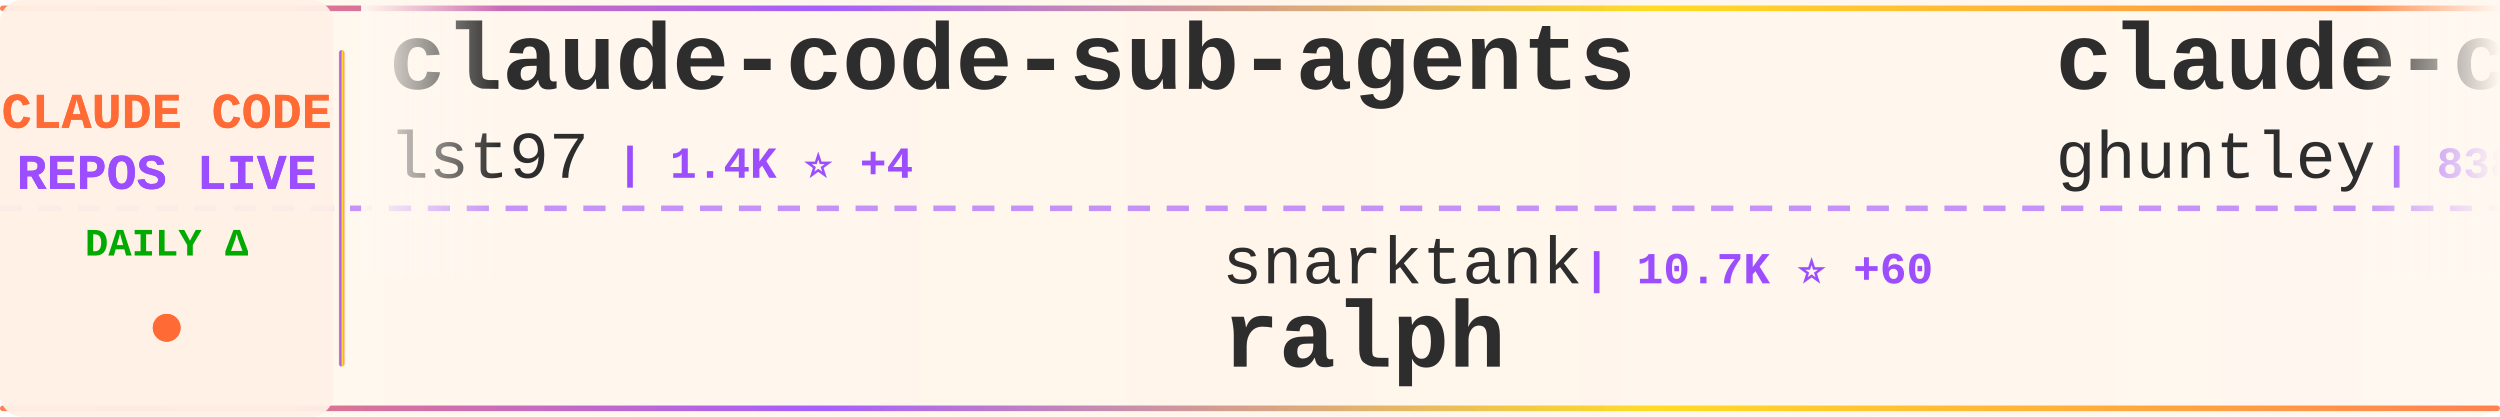
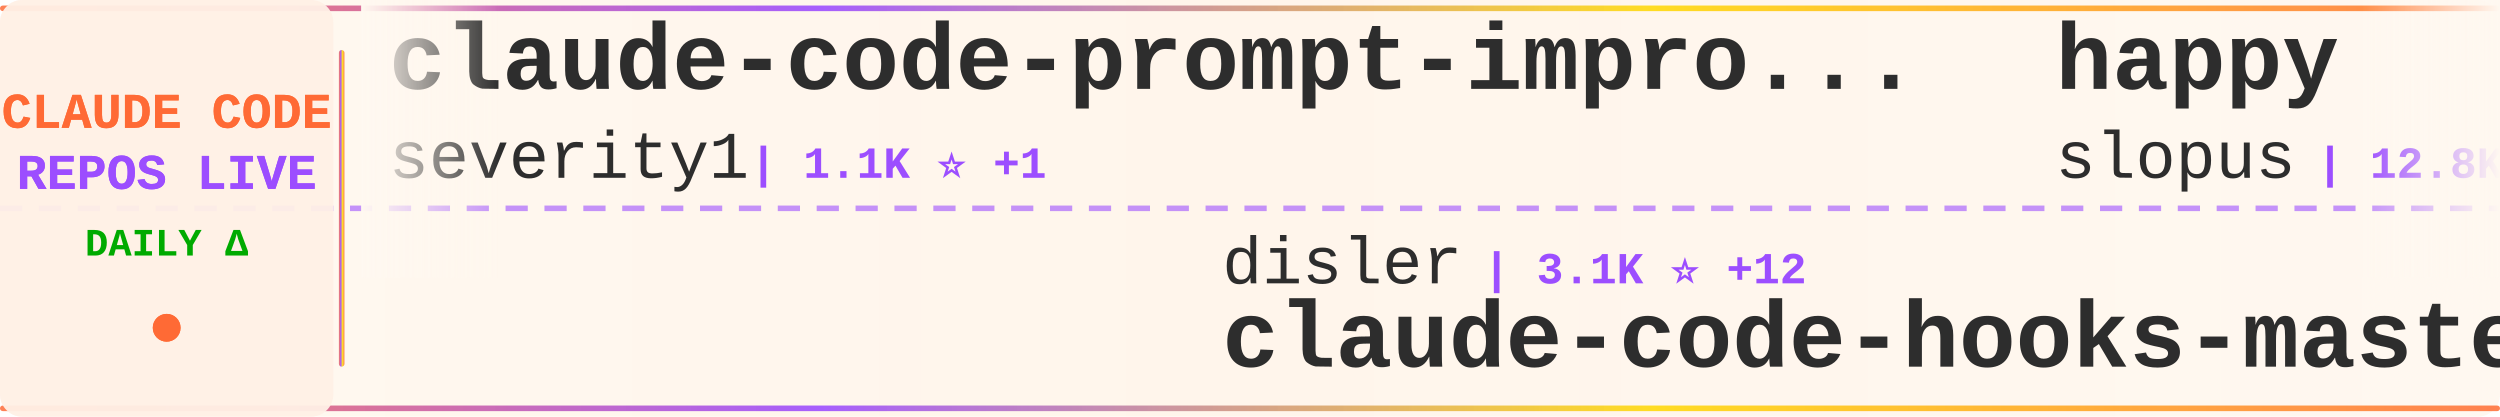
<svg xmlns="http://www.w3.org/2000/svg" width="900" height="150">
  <defs>
    <linearGradient id="tickerBg" x1="0%" y1="0%" x2="100%" y2="0%">
      <stop offset="0%" style="stop-color:#fff8f0;stop-opacity:0.98" />
      <stop offset="50%" style="stop-color:#fff5eb;stop-opacity:1" />
      <stop offset="100%" style="stop-color:#fff8f0;stop-opacity:0.98" />
    </linearGradient>
    <linearGradient id="borderGrad" x1="0%" y1="0%" x2="100%" y2="0%">
      <stop offset="0%" style="stop-color:#FF6B35;stop-opacity:0.85">
        <animate attributeName="stop-opacity" values="0.85;1;0.85" dur="2s" repeatCount="indefinite" />
      </stop>
      <stop offset="33%" style="stop-color:#9C4EFF;stop-opacity:0.9">
        <animate attributeName="stop-opacity" values="0.9;1;0.9" dur="2.2s" repeatCount="indefinite" />
      </stop>
      <stop offset="66%" style="stop-color:#FFD700;stop-opacity:0.85">
        <animate attributeName="stop-opacity" values="0.85;1;0.85" dur="1.8s" repeatCount="indefinite" />
      </stop>
      <stop offset="100%" style="stop-color:#FF6B35;stop-opacity:0.85">
        <animate attributeName="stop-opacity" values="0.85;1;0.85" dur="2s" repeatCount="indefinite" />
      </stop>
    </linearGradient>
    <filter id="textGlow">
      <feGaussianBlur stdDeviation="0.15" result="coloredBlur" />
      <feMerge>
        <feMergeNode in="coloredBlur" />
        <feMergeNode in="SourceGraphic" />
      </feMerge>
    </filter>
    <filter id="metricGlow">
      <feGaussianBlur stdDeviation="0.2" result="coloredBlur" />
      <feMerge>
        <feMergeNode in="coloredBlur" />
        <feMergeNode in="SourceGraphic" />
      </feMerge>
    </filter>
    <linearGradient id="leftFade" x1="0%" y1="0%" x2="100%" y2="0%">
      <stop offset="0%" style="stop-color:#fff8f0;stop-opacity:1" />
      <stop offset="100%" style="stop-color:#fff8f0;stop-opacity:0" />
    </linearGradient>
    <linearGradient id="rightFade" x1="0%" y1="0%" x2="100%" y2="0%">
      <stop offset="0%" style="stop-color:#fff8f0;stop-opacity:0" />
      <stop offset="100%" style="stop-color:#fff8f0;stop-opacity:1" />
    </linearGradient>
  </defs>
  <rect width="900" height="150" fill="url(#tickerBg)" rx="8" />
  <rect x="0" y="2" width="900" height="2" fill="url(#borderGrad)" rx="1" />
  <rect x="0" y="146" width="900" height="2" fill="url(#borderGrad)" rx="1" />
  <line x1="0" y1="75" x2="900" y2="75" stroke="#9C4EFF" stroke-width="2" stroke-dasharray="8 6" opacity="0.6" />
  <rect x="0" y="0" width="120" height="150" fill="#fff0e6" opacity="0.95" rx="8" />
  <text x="60" y="46" font-family="'Courier New', monospace" font-size="18" font-weight="bold" fill="#FF6B35" text-anchor="middle" filter="url(#textGlow)">
    CLAUDE CODE
  </text>
  <text x="60" y="68" font-family="'Courier New', monospace" font-size="18" font-weight="bold" fill="#9C4EFF" text-anchor="middle" filter="url(#textGlow)">
    REPOS LIVE
  </text>
  <text x="60" y="92" font-family="'Courier New', monospace" font-size="14" font-weight="bold" fill="#00aa00" text-anchor="middle">
    DAILY Δ
  </text>
  <circle cx="60" cy="118" r="5" fill="#FF6B35" filter="url(#metricGlow)">
    <animate attributeName="r" values="4;6;4" dur="1.5s" repeatCount="indefinite" />
    <animate attributeName="opacity" values="0.6;1;0.6" dur="1.5s" repeatCount="indefinite" />
  </circle>
  <rect x="122" y="18" width="2" height="114" fill="url(#borderGrad)" rx="1" />
  <clipPath id="tickerClip">
    <rect x="130" y="0" width="770" height="150" />
  </clipPath>
  <g clip-path="url(#tickerClip)">
    <g id="tickerItems">
      <animateTransform attributeName="transform" attributeType="XML" type="translate" from="0 0" to="-3000 0" dur="54s" repeatCount="indefinite" />
      <g transform="translate(0, 0)">
-         <text x="140" y="32" font-family="'Courier New', monospace" font-size="34" font-weight="bold" fill="#2d2d2d">claude-code-sub-agents</text>
-         <text x="140" y="64" font-family="'Courier New', monospace" font-size="24" font-weight="normal" fill="#2d2d2d" opacity="1.0">lst97</text>
-         <text x="222" y="64" font-family="'Courier New', monospace" font-size="16" font-weight="bold" fill="#9C4EFF"> | 1.4K ⭐ +4</text>
+         <text x="140" y="32" font-family="'Courier New', monospace" font-size="34" font-weight="bold" fill="#2d2d2d">claude-code-prompt-impro...</text>
+         <text x="140" y="64" font-family="'Courier New', monospace" font-size="24" font-weight="normal" fill="#2d2d2d" opacity="1.0">severity1</text>
+         <text x="270" y="64" font-family="'Courier New', monospace" font-size="16" font-weight="bold" fill="#9C4EFF"> | 1.1K ⭐ +1</text>
      </g>
      <g transform="translate(300, 0)">
-         <text x="140" y="102" font-family="'Courier New', monospace" font-size="24" font-weight="normal" fill="#2d2d2d" opacity="1.0">snarktank</text>
-         <text x="270" y="102" font-family="'Courier New', monospace" font-size="16" font-weight="bold" fill="#9C4EFF"> | 10.7K ⭐ +60</text>
-         <text x="140" y="132" font-family="'Courier New', monospace" font-size="34" font-weight="bold" fill="#2d2d2d">ralph</text>
+         <text x="140" y="102" font-family="'Courier New', monospace" font-size="24" font-weight="normal" fill="#2d2d2d" opacity="1.0">disler</text>
+         <text x="234" y="102" font-family="'Courier New', monospace" font-size="16" font-weight="bold" fill="#9C4EFF"> | 3.1K ⭐ +12</text>
+         <text x="140" y="132" font-family="'Courier New', monospace" font-size="34" font-weight="bold" fill="#2d2d2d">claude-code-hooks-master...</text>
      </g>
      <g transform="translate(600, 0)">
-         <text x="140" y="32" font-family="'Courier New', monospace" font-size="34" font-weight="bold" fill="#2d2d2d">claude-code-source-code-...</text>
-         <text x="140" y="64" font-family="'Courier New', monospace" font-size="24" font-weight="normal" fill="#2d2d2d" opacity="1.0">ghuntley</text>
-         <text x="258" y="64" font-family="'Courier New', monospace" font-size="16" font-weight="bold" fill="#9C4EFF"> | 838 ⭐ +1</text>
+         <text x="140" y="32" font-family="'Courier New', monospace" font-size="34" font-weight="bold" fill="#2d2d2d">happy</text>
+         <text x="140" y="64" font-family="'Courier New', monospace" font-size="24" font-weight="normal" fill="#2d2d2d" opacity="1.0">slopus</text>
+         <text x="234" y="64" font-family="'Courier New', monospace" font-size="16" font-weight="bold" fill="#9C4EFF"> | 12.8K ⭐ +128</text>
      </g>
      <g transform="translate(900, 0)">
-         <text x="140" y="102" font-family="'Courier New', monospace" font-size="24" font-weight="normal" fill="#2d2d2d" opacity="1.0">Njengah</text>
-         <text x="246" y="102" font-family="'Courier New', monospace" font-size="16" font-weight="bold" fill="#9C4EFF"> | 1.3K ⭐ +3</text>
-         <text x="140" y="132" font-family="'Courier New', monospace" font-size="34" font-weight="bold" fill="#2d2d2d">claude-code-cheat-sheet</text>
+         <text x="140" y="102" font-family="'Courier New', monospace" font-size="24" font-weight="normal" fill="#2d2d2d" opacity="1.0">code-yeongyu</text>
+         <text x="306" y="102" font-family="'Courier New', monospace" font-size="16" font-weight="bold" fill="#9C4EFF"> | 32.6K ⭐</text>
+         <text x="140" y="132" font-family="'Courier New', monospace" font-size="34" font-weight="bold" fill="#2d2d2d">oh-my-opencode</text>
      </g>
      <g transform="translate(1200, 0)">
-         <text x="140" y="32" font-family="'Courier New', monospace" font-size="34" font-weight="bold" fill="#2d2d2d">claude-code</text>
-         <text x="140" y="64" font-family="'Courier New', monospace" font-size="24" font-weight="normal" fill="#2d2d2d" opacity="1.0">anthropics</text>
-         <text x="282" y="64" font-family="'Courier New', monospace" font-size="16" font-weight="bold" fill="#9C4EFF"> | 67.8K ⭐ +206</text>
+         <text x="140" y="32" font-family="'Courier New', monospace" font-size="34" font-weight="bold" fill="#2d2d2d">claude-code-telegram</text>
+         <text x="140" y="64" font-family="'Courier New', monospace" font-size="24" font-weight="normal" fill="#2d2d2d" opacity="1.0">RichardAtCT</text>
+         <text x="294" y="64" font-family="'Courier New', monospace" font-size="16" font-weight="bold" fill="#9C4EFF"> | 1.2K ⭐ +262</text>
      </g>
      <g transform="translate(1500, 0)">
-         <text x="140" y="102" font-family="'Courier New', monospace" font-size="24" font-weight="normal" fill="#2d2d2d" opacity="1.0">PleasePrompto</text>
-         <text x="318" y="102" font-family="'Courier New', monospace" font-size="16" font-weight="bold" fill="#9C4EFF"> | 3.6K ⭐ +25</text>
-         <text x="140" y="132" font-family="'Courier New', monospace" font-size="34" font-weight="bold" fill="#2d2d2d">notebooklm-skill</text>
+         <text x="140" y="102" font-family="'Courier New', monospace" font-size="24" font-weight="normal" fill="#2d2d2d" opacity="1.0">VoltAgent</text>
+         <text x="270" y="102" font-family="'Courier New', monospace" font-size="16" font-weight="bold" fill="#9C4EFF"> | 10.8K ⭐ +84</text>
+         <text x="140" y="132" font-family="'Courier New', monospace" font-size="34" font-weight="bold" fill="#2d2d2d">awesome-claude-code-suba...</text>
      </g>
      <g transform="translate(1800, 0)">
-         <text x="140" y="32" font-family="'Courier New', monospace" font-size="34" font-weight="bold" fill="#2d2d2d">claude-code</text>
-         <text x="140" y="64" font-family="'Courier New', monospace" font-size="24" font-weight="normal" fill="#2d2d2d" opacity="1.0">laravel</text>
-         <text x="246" y="64" font-family="'Courier New', monospace" font-size="16" font-weight="bold" fill="#9C4EFF"> | 499 ⭐ +4</text>
+         <text x="140" y="32" font-family="'Courier New', monospace" font-size="34" font-weight="bold" fill="#2d2d2d">learn-claude-code</text>
+         <text x="140" y="64" font-family="'Courier New', monospace" font-size="24" font-weight="normal" fill="#2d2d2d" opacity="1.0">shareAI-lab</text>
+         <text x="294" y="64" font-family="'Courier New', monospace" font-size="16" font-weight="bold" fill="#9C4EFF"> | 17.3K ⭐ +41</text>
      </g>
      <g transform="translate(2100, 0)">
-         <text x="140" y="102" font-family="'Courier New', monospace" font-size="24" font-weight="normal" fill="#2d2d2d" opacity="1.0">shareAI-lab</text>
-         <text x="294" y="102" font-family="'Courier New', monospace" font-size="16" font-weight="bold" fill="#9C4EFF"> | 17.3K ⭐ +34</text>
-         <text x="140" y="132" font-family="'Courier New', monospace" font-size="34" font-weight="bold" fill="#2d2d2d">learn-claude-code</text>
+         <text x="140" y="102" font-family="'Courier New', monospace" font-size="24" font-weight="normal" fill="#2d2d2d" opacity="1.0">ghuntley</text>
+         <text x="258" y="102" font-family="'Courier New', monospace" font-size="16" font-weight="bold" fill="#9C4EFF"> | 839 ⭐ +1</text>
+         <text x="140" y="132" font-family="'Courier New', monospace" font-size="34" font-weight="bold" fill="#2d2d2d">claude-code-source-code-...</text>
      </g>
      <g transform="translate(2400, 0)">
-         <text x="140" y="32" font-family="'Courier New', monospace" font-size="34" font-weight="bold" fill="#2d2d2d">claude-code-infrastructu...</text>
-         <text x="140" y="64" font-family="'Courier New', monospace" font-size="24" font-weight="normal" fill="#2d2d2d" opacity="1.0">diet103</text>
-         <text x="246" y="64" font-family="'Courier New', monospace" font-size="16" font-weight="bold" fill="#9C4EFF"> | 8.9K ⭐ +4</text>
+         <text x="140" y="32" font-family="'Courier New', monospace" font-size="34" font-weight="bold" fill="#2d2d2d">context7</text>
+         <text x="140" y="64" font-family="'Courier New', monospace" font-size="24" font-weight="normal" fill="#2d2d2d" opacity="1.0">upstash</text>
+         <text x="246" y="64" font-family="'Courier New', monospace" font-size="16" font-weight="bold" fill="#9C4EFF"> | 46.3K ⭐ +104</text>
      </g>
      <g transform="translate(2700, 0)">
-         <text x="140" y="102" font-family="'Courier New', monospace" font-size="24" font-weight="normal" fill="#2d2d2d" opacity="1.0">peterkrueck</text>
-         <text x="294" y="102" font-family="'Courier New', monospace" font-size="16" font-weight="bold" fill="#9C4EFF"> | 1.3K ⭐ +1</text>
-         <text x="140" y="132" font-family="'Courier New', monospace" font-size="34" font-weight="bold" fill="#2d2d2d">Claude-Code-Development-...</text>
+         <text x="140" y="102" font-family="'Courier New', monospace" font-size="24" font-weight="normal" fill="#2d2d2d" opacity="1.0">fuergaosi233</text>
+         <text x="306" y="102" font-family="'Courier New', monospace" font-size="16" font-weight="bold" fill="#9C4EFF"> | 2.0K ⭐ +3</text>
+         <text x="140" y="132" font-family="'Courier New', monospace" font-size="34" font-weight="bold" fill="#2d2d2d">claude-code-proxy</text>
      </g>
      <g transform="translate(3000, 0)">
-         <text x="140" y="32" font-family="'Courier New', monospace" font-size="34" font-weight="bold" fill="#2d2d2d">claude-code-sub-agents</text>
-         <text x="140" y="64" font-family="'Courier New', monospace" font-size="24" font-weight="normal" fill="#2d2d2d" opacity="1.0">lst97</text>
-         <text x="222" y="64" font-family="'Courier New', monospace" font-size="16" font-weight="bold" fill="#9C4EFF"> | 1.4K ⭐ +4</text>
+         <text x="140" y="32" font-family="'Courier New', monospace" font-size="34" font-weight="bold" fill="#2d2d2d">claude-code-prompt-impro...</text>
+         <text x="140" y="64" font-family="'Courier New', monospace" font-size="24" font-weight="normal" fill="#2d2d2d" opacity="1.0">severity1</text>
+         <text x="270" y="64" font-family="'Courier New', monospace" font-size="16" font-weight="bold" fill="#9C4EFF"> | 1.1K ⭐ +1</text>
      </g>
      <g transform="translate(3300, 0)">
-         <text x="140" y="102" font-family="'Courier New', monospace" font-size="24" font-weight="normal" fill="#2d2d2d" opacity="1.0">snarktank</text>
-         <text x="270" y="102" font-family="'Courier New', monospace" font-size="16" font-weight="bold" fill="#9C4EFF"> | 10.7K ⭐ +60</text>
-         <text x="140" y="132" font-family="'Courier New', monospace" font-size="34" font-weight="bold" fill="#2d2d2d">ralph</text>
+         <text x="140" y="102" font-family="'Courier New', monospace" font-size="24" font-weight="normal" fill="#2d2d2d" opacity="1.0">disler</text>
+         <text x="234" y="102" font-family="'Courier New', monospace" font-size="16" font-weight="bold" fill="#9C4EFF"> | 3.1K ⭐ +12</text>
+         <text x="140" y="132" font-family="'Courier New', monospace" font-size="34" font-weight="bold" fill="#2d2d2d">claude-code-hooks-master...</text>
      </g>
      <g transform="translate(3600, 0)">
-         <text x="140" y="32" font-family="'Courier New', monospace" font-size="34" font-weight="bold" fill="#2d2d2d">claude-code-source-code-...</text>
-         <text x="140" y="64" font-family="'Courier New', monospace" font-size="24" font-weight="normal" fill="#2d2d2d" opacity="1.0">ghuntley</text>
-         <text x="258" y="64" font-family="'Courier New', monospace" font-size="16" font-weight="bold" fill="#9C4EFF"> | 838 ⭐ +1</text>
+         <text x="140" y="32" font-family="'Courier New', monospace" font-size="34" font-weight="bold" fill="#2d2d2d">happy</text>
+         <text x="140" y="64" font-family="'Courier New', monospace" font-size="24" font-weight="normal" fill="#2d2d2d" opacity="1.0">slopus</text>
+         <text x="234" y="64" font-family="'Courier New', monospace" font-size="16" font-weight="bold" fill="#9C4EFF"> | 12.8K ⭐ +128</text>
      </g>
      <g transform="translate(3900, 0)">
-         <text x="140" y="102" font-family="'Courier New', monospace" font-size="24" font-weight="normal" fill="#2d2d2d" opacity="1.0">Njengah</text>
-         <text x="246" y="102" font-family="'Courier New', monospace" font-size="16" font-weight="bold" fill="#9C4EFF"> | 1.3K ⭐ +3</text>
-         <text x="140" y="132" font-family="'Courier New', monospace" font-size="34" font-weight="bold" fill="#2d2d2d">claude-code-cheat-sheet</text>
+         <text x="140" y="102" font-family="'Courier New', monospace" font-size="24" font-weight="normal" fill="#2d2d2d" opacity="1.0">code-yeongyu</text>
+         <text x="306" y="102" font-family="'Courier New', monospace" font-size="16" font-weight="bold" fill="#9C4EFF"> | 32.6K ⭐</text>
+         <text x="140" y="132" font-family="'Courier New', monospace" font-size="34" font-weight="bold" fill="#2d2d2d">oh-my-opencode</text>
      </g>
    </g>
  </g>
  <rect x="130" y="0" width="50" height="100" fill="url(#leftFade)" />
  <rect x="850" y="0" width="50" height="100" fill="url(#rightFade)" />
</svg>
